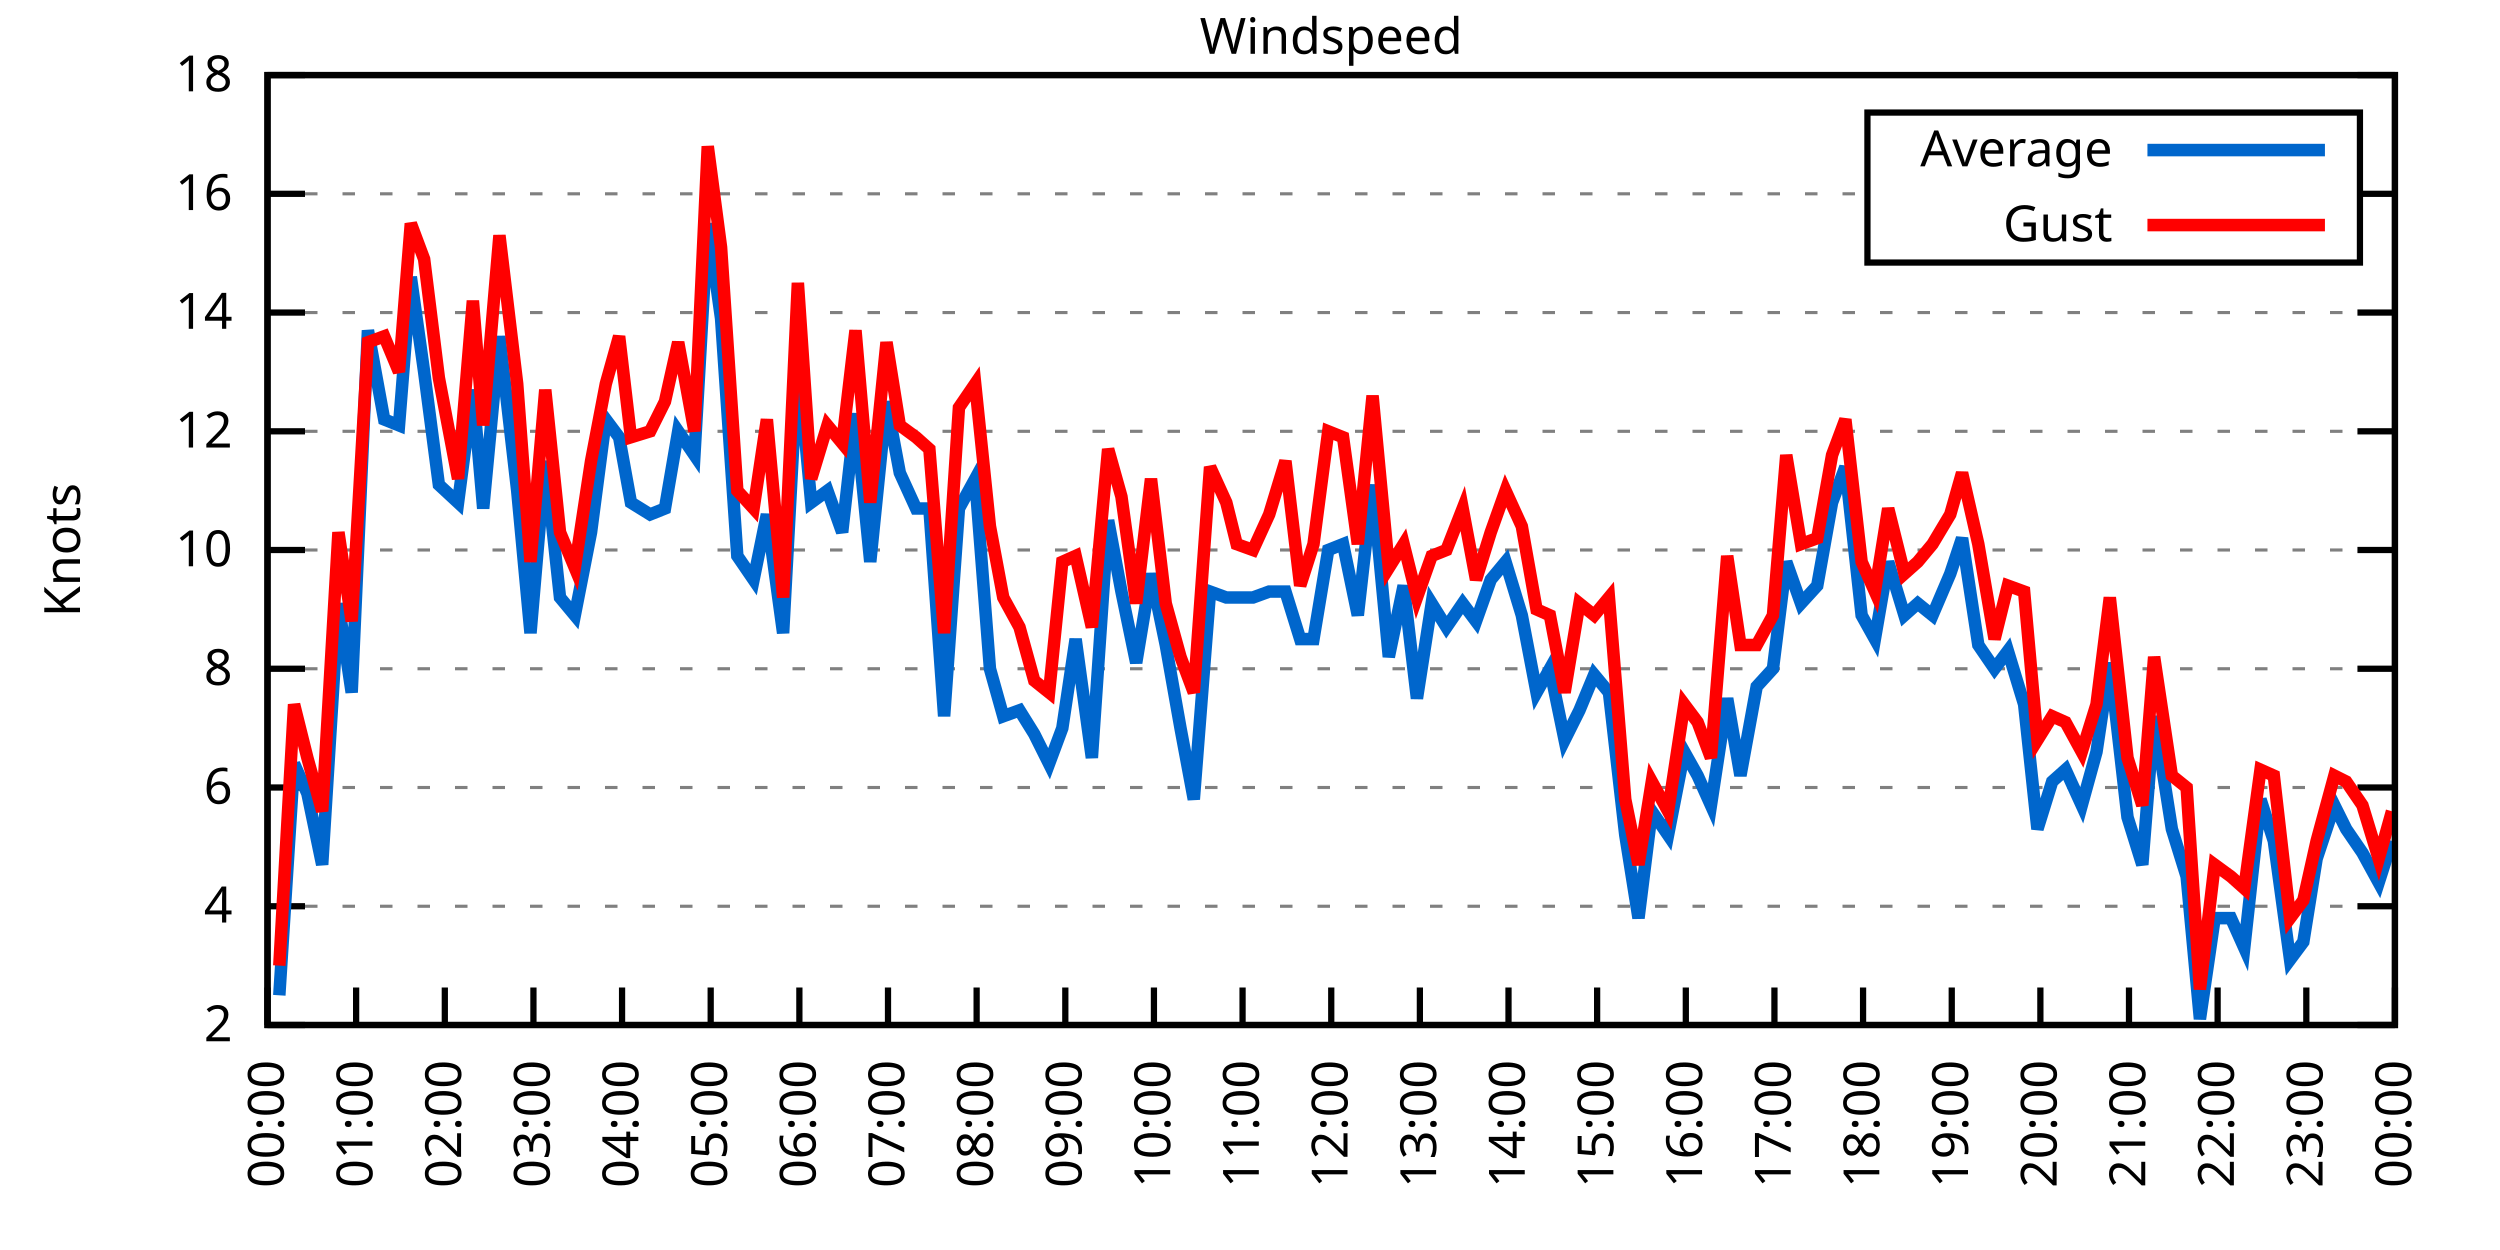
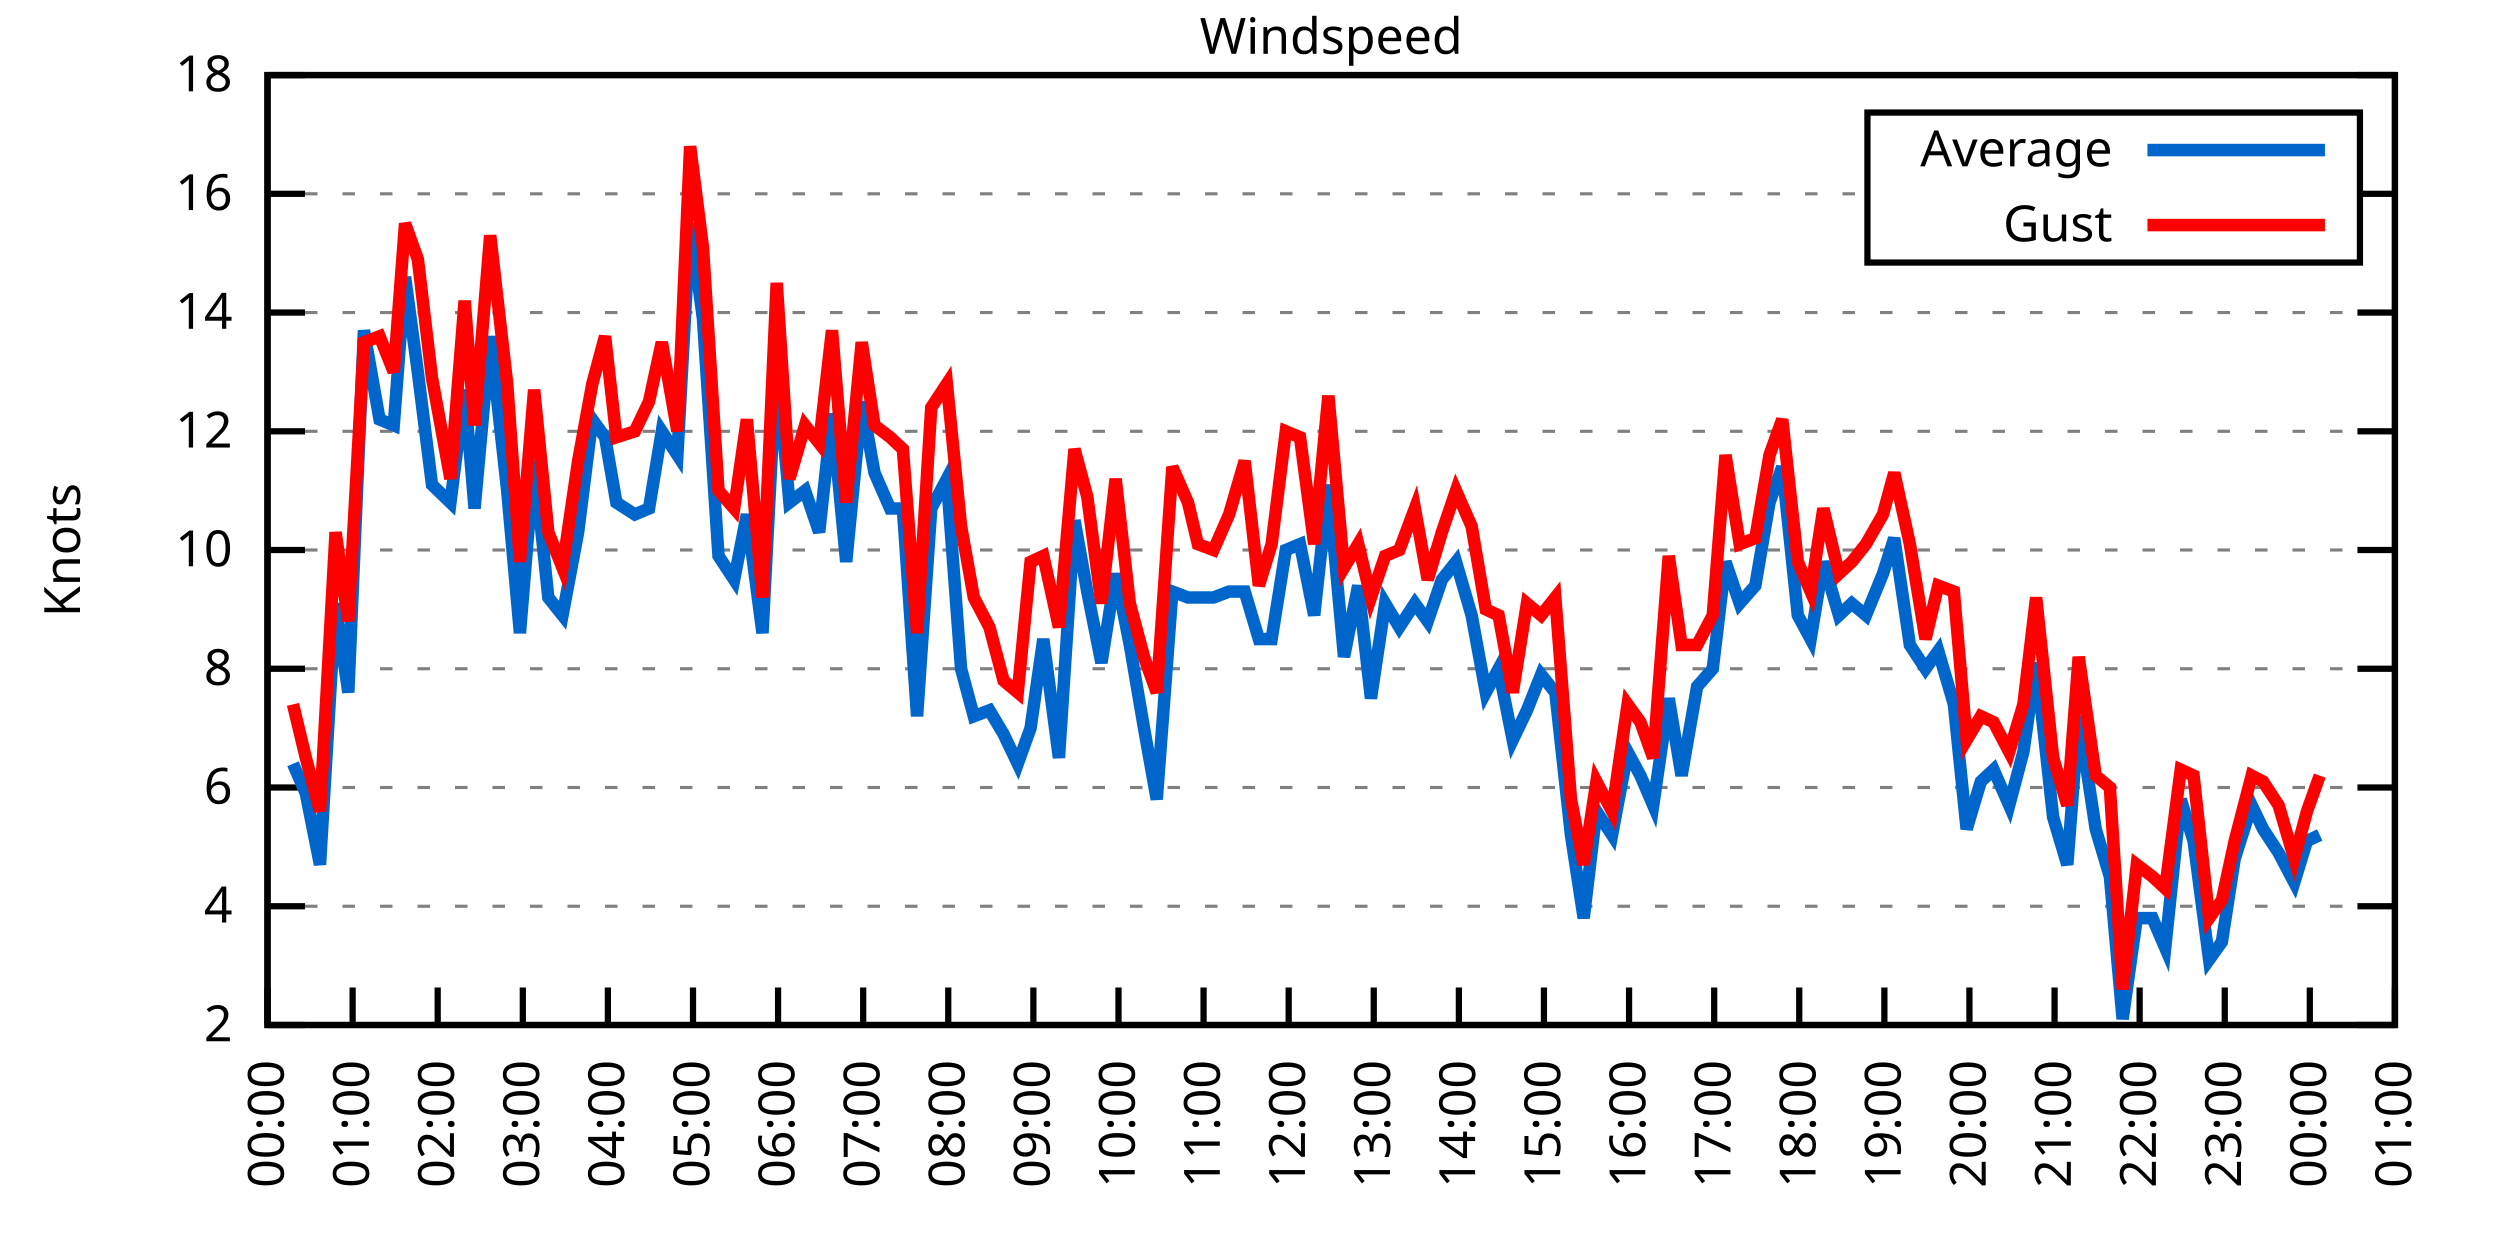
<svg xmlns="http://www.w3.org/2000/svg" xmlns:xlink="http://www.w3.org/1999/xlink" width="400" height="200" viewBox="0 0 400 200">
  <g id="gnuplot_canvas">
    <rect x="0" y="0" width="400" height="200" fill="none" />
    <defs>
      <circle id="gpDot" r="0.5" stroke-width="0.5" stroke="currentColor" />
      <path id="gpPt0" stroke-width="0.333" stroke="currentColor" d="M-1,0 h2 M0,-1 v2" />
      <path id="gpPt1" stroke-width="0.333" stroke="currentColor" d="M-1,-1 L1,1 M1,-1 L-1,1" />
      <path id="gpPt2" stroke-width="0.333" stroke="currentColor" d="M-1,0 L1,0 M0,-1 L0,1 M-1,-1 L1,1 M-1,1 L1,-1" />
      <rect id="gpPt3" stroke-width="0.333" stroke="currentColor" x="-1" y="-1" width="2" height="2" />
      <rect id="gpPt4" stroke-width="0.333" stroke="currentColor" fill="currentColor" x="-1" y="-1" width="2" height="2" />
      <circle id="gpPt5" stroke-width="0.333" stroke="currentColor" cx="0" cy="0" r="1" />
      <use xlink:href="#gpPt5" id="gpPt6" fill="currentColor" stroke="none" />
      <path id="gpPt7" stroke-width="0.333" stroke="currentColor" d="M0,-1.33 L-1.33,0.67 L1.33,0.67 z" />
      <use xlink:href="#gpPt7" id="gpPt8" fill="currentColor" stroke="none" />
      <use xlink:href="#gpPt7" id="gpPt9" stroke="currentColor" transform="rotate(180)" />
      <use xlink:href="#gpPt9" id="gpPt10" fill="currentColor" stroke="none" />
      <use xlink:href="#gpPt3" id="gpPt11" stroke="currentColor" transform="rotate(45)" />
      <use xlink:href="#gpPt11" id="gpPt12" fill="currentColor" stroke="none" />
      <path id="gpPt13" stroke-width="0.333" stroke="currentColor" d="M0,1.330 L1.265,0.411 L0.782,-1.067 L-0.782,-1.076 L-1.265,0.411 z" />
      <use xlink:href="#gpPt13" id="gpPt14" fill="currentColor" stroke="none" />
      <filter id="textbox" filterUnits="objectBoundingBox" x="0" y="0" height="1" width="1">
        <feFlood flood-color="white" flood-opacity="1" result="bgnd" />
        <feComposite in="SourceGraphic" in2="bgnd" operator="atop" />
      </filter>
      <filter id="greybox" filterUnits="objectBoundingBox" x="0" y="0" height="1" width="1">
        <feFlood flood-color="lightgrey" flood-opacity="1" result="grey" />
        <feComposite in="SourceGraphic" in2="grey" operator="atop" />
      </filter>
    </defs>
    <g fill="none" color="white" stroke="currentColor" stroke-width="1.00" stroke-linecap="butt" stroke-linejoin="miter">
</g>
    <g fill="none" color="black" stroke="currentColor" stroke-width="1.00" stroke-linecap="butt" stroke-linejoin="miter">
      <g stroke="none" shape-rendering="crispEdges">
        <polygon fill="rgb(255, 255, 255)" points="42.80,164.00 383.18,164.00 383.18,12.02 42.80,12.02 " />
      </g>
    </g>
    <g fill="none" color="black" stroke="currentColor" stroke-width="1.00" stroke-linecap="butt" stroke-linejoin="miter">
</g>
    <g fill="none" color="black" stroke="black" stroke-width="0.50" stroke-linecap="butt" stroke-linejoin="miter">
</g>
    <g fill="none" color="gray" stroke="currentColor" stroke-width="0.50" stroke-linecap="butt" stroke-linejoin="miter">
      <path stroke="gray" stroke-dasharray="2,4" class="gridline" d="M42.80,164.00 L383.19,164.00  " />
    </g>
    <g fill="none" color="gray" stroke="gray" stroke-width="1.00" stroke-linecap="butt" stroke-linejoin="miter">
</g>
    <g fill="none" color="black" stroke="currentColor" stroke-width="1.00" stroke-linecap="butt" stroke-linejoin="miter">
      <path stroke="black" d="M42.80,164.00 L48.80,164.00 M383.19,164.00 L377.19,164.00  " />
      <g transform="translate(37.20,166.60)" stroke="none" fill="black" font-family="Sans" font-size="8.00" text-anchor="end">
        <text>
          <tspan font-family="Sans"> 2</tspan>
        </text>
      </g>
    </g>
    <g fill="none" color="black" stroke="currentColor" stroke-width="1.00" stroke-linecap="butt" stroke-linejoin="miter">
</g>
    <g fill="none" color="black" stroke="black" stroke-width="0.50" stroke-linecap="butt" stroke-linejoin="miter">
</g>
    <g fill="none" color="gray" stroke="currentColor" stroke-width="0.50" stroke-linecap="butt" stroke-linejoin="miter">
      <path stroke="gray" stroke-dasharray="2,4" class="gridline" d="M42.80,145.00 L383.19,145.00  " />
    </g>
    <g fill="none" color="gray" stroke="gray" stroke-width="1.00" stroke-linecap="butt" stroke-linejoin="miter">
</g>
    <g fill="none" color="black" stroke="currentColor" stroke-width="1.00" stroke-linecap="butt" stroke-linejoin="miter">
      <path stroke="black" d="M42.80,145.00 L48.80,145.00 M383.19,145.00 L377.19,145.00  " />
      <g transform="translate(37.20,147.60)" stroke="none" fill="black" font-family="Sans" font-size="8.00" text-anchor="end">
        <text>
          <tspan font-family="Sans"> 4</tspan>
        </text>
      </g>
    </g>
    <g fill="none" color="black" stroke="currentColor" stroke-width="1.00" stroke-linecap="butt" stroke-linejoin="miter">
</g>
    <g fill="none" color="black" stroke="black" stroke-width="0.50" stroke-linecap="butt" stroke-linejoin="miter">
</g>
    <g fill="none" color="gray" stroke="currentColor" stroke-width="0.50" stroke-linecap="butt" stroke-linejoin="miter">
      <path stroke="gray" stroke-dasharray="2,4" class="gridline" d="M42.80,126.00 L383.19,126.00  " />
    </g>
    <g fill="none" color="gray" stroke="gray" stroke-width="1.00" stroke-linecap="butt" stroke-linejoin="miter">
</g>
    <g fill="none" color="black" stroke="currentColor" stroke-width="1.00" stroke-linecap="butt" stroke-linejoin="miter">
      <path stroke="black" d="M42.80,126.00 L48.80,126.00 M383.19,126.00 L377.19,126.00  " />
      <g transform="translate(37.20,128.60)" stroke="none" fill="black" font-family="Sans" font-size="8.00" text-anchor="end">
        <text>
          <tspan font-family="Sans"> 6</tspan>
        </text>
      </g>
    </g>
    <g fill="none" color="black" stroke="currentColor" stroke-width="1.00" stroke-linecap="butt" stroke-linejoin="miter">
</g>
    <g fill="none" color="black" stroke="black" stroke-width="0.50" stroke-linecap="butt" stroke-linejoin="miter">
</g>
    <g fill="none" color="gray" stroke="currentColor" stroke-width="0.50" stroke-linecap="butt" stroke-linejoin="miter">
      <path stroke="gray" stroke-dasharray="2,4" class="gridline" d="M42.80,107.00 L383.19,107.00  " />
    </g>
    <g fill="none" color="gray" stroke="gray" stroke-width="1.00" stroke-linecap="butt" stroke-linejoin="miter">
</g>
    <g fill="none" color="black" stroke="currentColor" stroke-width="1.00" stroke-linecap="butt" stroke-linejoin="miter">
      <path stroke="black" d="M42.80,107.00 L48.80,107.00 M383.19,107.00 L377.19,107.00  " />
      <g transform="translate(37.20,109.60)" stroke="none" fill="black" font-family="Sans" font-size="8.00" text-anchor="end">
        <text>
          <tspan font-family="Sans"> 8</tspan>
        </text>
      </g>
    </g>
    <g fill="none" color="black" stroke="currentColor" stroke-width="1.00" stroke-linecap="butt" stroke-linejoin="miter">
</g>
    <g fill="none" color="black" stroke="black" stroke-width="0.50" stroke-linecap="butt" stroke-linejoin="miter">
</g>
    <g fill="none" color="gray" stroke="currentColor" stroke-width="0.50" stroke-linecap="butt" stroke-linejoin="miter">
      <path stroke="gray" stroke-dasharray="2,4" class="gridline" d="M42.80,88.00 L383.19,88.00  " />
    </g>
    <g fill="none" color="gray" stroke="gray" stroke-width="1.00" stroke-linecap="butt" stroke-linejoin="miter">
</g>
    <g fill="none" color="black" stroke="currentColor" stroke-width="1.00" stroke-linecap="butt" stroke-linejoin="miter">
      <path stroke="black" d="M42.80,88.00 L48.80,88.00 M383.19,88.00 L377.19,88.00  " />
      <g transform="translate(37.20,90.60)" stroke="none" fill="black" font-family="Sans" font-size="8.00" text-anchor="end">
        <text>
          <tspan font-family="Sans"> 10</tspan>
        </text>
      </g>
    </g>
    <g fill="none" color="black" stroke="currentColor" stroke-width="1.00" stroke-linecap="butt" stroke-linejoin="miter">
</g>
    <g fill="none" color="black" stroke="black" stroke-width="0.50" stroke-linecap="butt" stroke-linejoin="miter">
</g>
    <g fill="none" color="gray" stroke="currentColor" stroke-width="0.50" stroke-linecap="butt" stroke-linejoin="miter">
      <path stroke="gray" stroke-dasharray="2,4" class="gridline" d="M42.80,69.01 L383.19,69.01  " />
    </g>
    <g fill="none" color="gray" stroke="gray" stroke-width="1.00" stroke-linecap="butt" stroke-linejoin="miter">
</g>
    <g fill="none" color="black" stroke="currentColor" stroke-width="1.00" stroke-linecap="butt" stroke-linejoin="miter">
      <path stroke="black" d="M42.80,69.01 L48.80,69.01 M383.19,69.01 L377.19,69.01  " />
      <g transform="translate(37.20,71.61)" stroke="none" fill="black" font-family="Sans" font-size="8.00" text-anchor="end">
        <text>
          <tspan font-family="Sans"> 12</tspan>
        </text>
      </g>
    </g>
    <g fill="none" color="black" stroke="currentColor" stroke-width="1.00" stroke-linecap="butt" stroke-linejoin="miter">
</g>
    <g fill="none" color="black" stroke="black" stroke-width="0.50" stroke-linecap="butt" stroke-linejoin="miter">
</g>
    <g fill="none" color="gray" stroke="currentColor" stroke-width="0.50" stroke-linecap="butt" stroke-linejoin="miter">
      <path stroke="gray" stroke-dasharray="2,4" class="gridline" d="M42.80,50.01 L383.19,50.01  " />
    </g>
    <g fill="none" color="gray" stroke="gray" stroke-width="1.00" stroke-linecap="butt" stroke-linejoin="miter">
</g>
    <g fill="none" color="black" stroke="currentColor" stroke-width="1.00" stroke-linecap="butt" stroke-linejoin="miter">
      <path stroke="black" d="M42.80,50.01 L48.80,50.01 M383.19,50.01 L377.19,50.01  " />
      <g transform="translate(37.20,52.61)" stroke="none" fill="black" font-family="Sans" font-size="8.00" text-anchor="end">
        <text>
          <tspan font-family="Sans"> 14</tspan>
        </text>
      </g>
    </g>
    <g fill="none" color="black" stroke="currentColor" stroke-width="1.00" stroke-linecap="butt" stroke-linejoin="miter">
</g>
    <g fill="none" color="black" stroke="black" stroke-width="0.50" stroke-linecap="butt" stroke-linejoin="miter">
</g>
    <g fill="none" color="gray" stroke="currentColor" stroke-width="0.50" stroke-linecap="butt" stroke-linejoin="miter">
      <path stroke="gray" stroke-dasharray="2,4" class="gridline" d="M42.80,31.01 L298.79,31.01 M377.59,31.01 L383.19,31.01  " />
    </g>
    <g fill="none" color="gray" stroke="gray" stroke-width="1.00" stroke-linecap="butt" stroke-linejoin="miter">
</g>
    <g fill="none" color="black" stroke="currentColor" stroke-width="1.00" stroke-linecap="butt" stroke-linejoin="miter">
      <path stroke="black" d="M42.80,31.01 L48.80,31.01 M383.19,31.01 L377.19,31.01  " />
      <g transform="translate(37.20,33.61)" stroke="none" fill="black" font-family="Sans" font-size="8.00" text-anchor="end">
        <text>
          <tspan font-family="Sans"> 16</tspan>
        </text>
      </g>
    </g>
    <g fill="none" color="black" stroke="currentColor" stroke-width="1.00" stroke-linecap="butt" stroke-linejoin="miter">
</g>
    <g fill="none" color="black" stroke="black" stroke-width="0.50" stroke-linecap="butt" stroke-linejoin="miter">
</g>
    <g fill="none" color="gray" stroke="currentColor" stroke-width="0.50" stroke-linecap="butt" stroke-linejoin="miter">
      <path stroke="gray" stroke-dasharray="2,4" class="gridline" d="M42.80,12.01 L383.19,12.01  " />
    </g>
    <g fill="none" color="gray" stroke="gray" stroke-width="1.00" stroke-linecap="butt" stroke-linejoin="miter">
</g>
    <g fill="none" color="black" stroke="currentColor" stroke-width="1.00" stroke-linecap="butt" stroke-linejoin="miter">
      <path stroke="black" d="M42.80,12.01 L48.80,12.01 M383.19,12.01 L377.19,12.01  " />
      <g transform="translate(37.20,14.61)" stroke="none" fill="black" font-family="Sans" font-size="8.00" text-anchor="end">
        <text>
          <tspan font-family="Sans"> 18</tspan>
        </text>
      </g>
    </g>
    <g fill="none" color="black" stroke="currentColor" stroke-width="1.00" stroke-linecap="butt" stroke-linejoin="miter">
      <path stroke="black" d="M42.80,164.00 L42.80,158.00  " />
      <g transform="translate(45.40,169.60) rotate(270.00)" stroke="none" fill="black" font-family="Sans" font-size="8.00" text-anchor="end">
        <text>
          <tspan font-family="Sans">00:00</tspan>
        </text>
      </g>
    </g>
    <g fill="none" color="black" stroke="currentColor" stroke-width="1.00" stroke-linecap="butt" stroke-linejoin="miter">
-       <path stroke="black" d="M56.98,164.00 L56.98,158.00  " />
-       <g transform="translate(59.58,169.60) rotate(270.00)" stroke="none" fill="black" font-family="Sans" font-size="8.00" text-anchor="end">
+       <path stroke="black" d="M56.42,164.00 L56.42,158.00  " />
+       <g transform="translate(59.02,169.60) rotate(270.00)" stroke="none" fill="black" font-family="Sans" font-size="8.00" text-anchor="end">
        <text>
          <tspan font-family="Sans">01:00</tspan>
        </text>
      </g>
    </g>
    <g fill="none" color="black" stroke="currentColor" stroke-width="1.00" stroke-linecap="butt" stroke-linejoin="miter">
-       <path stroke="black" d="M71.17,164.00 L71.17,158.00  " />
-       <g transform="translate(73.77,169.60) rotate(270.00)" stroke="none" fill="black" font-family="Sans" font-size="8.00" text-anchor="end">
+       <path stroke="black" d="M70.03,164.00 L70.03,158.00  " />
+       <g transform="translate(72.63,169.60) rotate(270.00)" stroke="none" fill="black" font-family="Sans" font-size="8.00" text-anchor="end">
        <text>
          <tspan font-family="Sans">02:00</tspan>
        </text>
      </g>
    </g>
    <g fill="none" color="black" stroke="currentColor" stroke-width="1.00" stroke-linecap="butt" stroke-linejoin="miter">
-       <path stroke="black" d="M85.35,164.00 L85.35,158.00  " />
-       <g transform="translate(87.95,169.60) rotate(270.00)" stroke="none" fill="black" font-family="Sans" font-size="8.00" text-anchor="end">
+       <path stroke="black" d="M83.65,164.00 L83.65,158.00  " />
+       <g transform="translate(86.25,169.60) rotate(270.00)" stroke="none" fill="black" font-family="Sans" font-size="8.00" text-anchor="end">
        <text>
          <tspan font-family="Sans">03:00</tspan>
        </text>
      </g>
    </g>
    <g fill="none" color="black" stroke="currentColor" stroke-width="1.00" stroke-linecap="butt" stroke-linejoin="miter">
-       <path stroke="black" d="M99.53,164.00 L99.53,158.00  " />
-       <g transform="translate(102.13,169.60) rotate(270.00)" stroke="none" fill="black" font-family="Sans" font-size="8.00" text-anchor="end">
+       <path stroke="black" d="M97.26,164.00 L97.26,158.00  " />
+       <g transform="translate(99.86,169.60) rotate(270.00)" stroke="none" fill="black" font-family="Sans" font-size="8.00" text-anchor="end">
        <text>
          <tspan font-family="Sans">04:00</tspan>
        </text>
      </g>
    </g>
    <g fill="none" color="black" stroke="currentColor" stroke-width="1.00" stroke-linecap="butt" stroke-linejoin="miter">
-       <path stroke="black" d="M113.71,164.00 L113.71,158.00  " />
-       <g transform="translate(116.31,169.60) rotate(270.00)" stroke="none" fill="black" font-family="Sans" font-size="8.00" text-anchor="end">
+       <path stroke="black" d="M110.88,164.00 L110.88,158.00  " />
+       <g transform="translate(113.48,169.60) rotate(270.00)" stroke="none" fill="black" font-family="Sans" font-size="8.00" text-anchor="end">
        <text>
          <tspan font-family="Sans">05:00</tspan>
        </text>
      </g>
    </g>
    <g fill="none" color="black" stroke="currentColor" stroke-width="1.00" stroke-linecap="butt" stroke-linejoin="miter">
-       <path stroke="black" d="M127.90,164.00 L127.90,158.00  " />
-       <g transform="translate(130.50,169.60) rotate(270.00)" stroke="none" fill="black" font-family="Sans" font-size="8.00" text-anchor="end">
+       <path stroke="black" d="M124.49,164.00 L124.49,158.00  " />
+       <g transform="translate(127.09,169.60) rotate(270.00)" stroke="none" fill="black" font-family="Sans" font-size="8.00" text-anchor="end">
        <text>
          <tspan font-family="Sans">06:00</tspan>
        </text>
      </g>
    </g>
    <g fill="none" color="black" stroke="currentColor" stroke-width="1.00" stroke-linecap="butt" stroke-linejoin="miter">
-       <path stroke="black" d="M142.08,164.00 L142.08,158.00  " />
-       <g transform="translate(144.68,169.60) rotate(270.00)" stroke="none" fill="black" font-family="Sans" font-size="8.00" text-anchor="end">
+       <path stroke="black" d="M138.11,164.00 L138.11,158.00  " />
+       <g transform="translate(140.71,169.60) rotate(270.00)" stroke="none" fill="black" font-family="Sans" font-size="8.00" text-anchor="end">
        <text>
          <tspan font-family="Sans">07:00</tspan>
        </text>
      </g>
    </g>
    <g fill="none" color="black" stroke="currentColor" stroke-width="1.00" stroke-linecap="butt" stroke-linejoin="miter">
-       <path stroke="black" d="M156.26,164.00 L156.26,158.00  " />
-       <g transform="translate(158.86,169.60) rotate(270.00)" stroke="none" fill="black" font-family="Sans" font-size="8.00" text-anchor="end">
+       <path stroke="black" d="M151.72,164.00 L151.72,158.00  " />
+       <g transform="translate(154.32,169.60) rotate(270.00)" stroke="none" fill="black" font-family="Sans" font-size="8.00" text-anchor="end">
        <text>
          <tspan font-family="Sans">08:00</tspan>
        </text>
      </g>
    </g>
    <g fill="none" color="black" stroke="currentColor" stroke-width="1.00" stroke-linecap="butt" stroke-linejoin="miter">
-       <path stroke="black" d="M170.45,164.00 L170.45,158.00  " />
-       <g transform="translate(173.05,169.60) rotate(270.00)" stroke="none" fill="black" font-family="Sans" font-size="8.00" text-anchor="end">
+       <path stroke="black" d="M165.34,164.00 L165.34,158.00  " />
+       <g transform="translate(167.94,169.60) rotate(270.00)" stroke="none" fill="black" font-family="Sans" font-size="8.00" text-anchor="end">
        <text>
          <tspan font-family="Sans">09:00</tspan>
        </text>
      </g>
    </g>
    <g fill="none" color="black" stroke="currentColor" stroke-width="1.00" stroke-linecap="butt" stroke-linejoin="miter">
-       <path stroke="black" d="M184.63,164.00 L184.63,158.00  " />
-       <g transform="translate(187.23,169.60) rotate(270.00)" stroke="none" fill="black" font-family="Sans" font-size="8.00" text-anchor="end">
+       <path stroke="black" d="M178.96,164.00 L178.96,158.00  " />
+       <g transform="translate(181.56,169.60) rotate(270.00)" stroke="none" fill="black" font-family="Sans" font-size="8.00" text-anchor="end">
        <text>
          <tspan font-family="Sans">10:00</tspan>
        </text>
      </g>
    </g>
    <g fill="none" color="black" stroke="currentColor" stroke-width="1.00" stroke-linecap="butt" stroke-linejoin="miter">
-       <path stroke="black" d="M198.81,164.00 L198.81,158.00  " />
-       <g transform="translate(201.41,169.60) rotate(270.00)" stroke="none" fill="black" font-family="Sans" font-size="8.00" text-anchor="end">
+       <path stroke="black" d="M192.57,164.00 L192.57,158.00  " />
+       <g transform="translate(195.17,169.60) rotate(270.00)" stroke="none" fill="black" font-family="Sans" font-size="8.00" text-anchor="end">
        <text>
          <tspan font-family="Sans">11:00</tspan>
        </text>
      </g>
    </g>
    <g fill="none" color="black" stroke="currentColor" stroke-width="1.00" stroke-linecap="butt" stroke-linejoin="miter">
-       <path stroke="black" d="M213.00,164.00 L213.00,158.00  " />
-       <g transform="translate(215.60,169.60) rotate(270.00)" stroke="none" fill="black" font-family="Sans" font-size="8.00" text-anchor="end">
+       <path stroke="black" d="M206.19,164.00 L206.19,158.00  " />
+       <g transform="translate(208.79,169.60) rotate(270.00)" stroke="none" fill="black" font-family="Sans" font-size="8.00" text-anchor="end">
        <text>
          <tspan font-family="Sans">12:00</tspan>
        </text>
      </g>
    </g>
    <g fill="none" color="black" stroke="currentColor" stroke-width="1.00" stroke-linecap="butt" stroke-linejoin="miter">
-       <path stroke="black" d="M227.18,164.00 L227.18,158.00  " />
-       <g transform="translate(229.78,169.60) rotate(270.00)" stroke="none" fill="black" font-family="Sans" font-size="8.00" text-anchor="end">
+       <path stroke="black" d="M219.80,164.00 L219.80,158.00  " />
+       <g transform="translate(222.40,169.60) rotate(270.00)" stroke="none" fill="black" font-family="Sans" font-size="8.00" text-anchor="end">
        <text>
          <tspan font-family="Sans">13:00</tspan>
        </text>
      </g>
    </g>
    <g fill="none" color="black" stroke="currentColor" stroke-width="1.00" stroke-linecap="butt" stroke-linejoin="miter">
-       <path stroke="black" d="M241.36,164.00 L241.36,158.00  " />
-       <g transform="translate(243.96,169.60) rotate(270.00)" stroke="none" fill="black" font-family="Sans" font-size="8.00" text-anchor="end">
+       <path stroke="black" d="M233.42,164.00 L233.42,158.00  " />
+       <g transform="translate(236.02,169.60) rotate(270.00)" stroke="none" fill="black" font-family="Sans" font-size="8.00" text-anchor="end">
        <text>
          <tspan font-family="Sans">14:00</tspan>
        </text>
      </g>
    </g>
    <g fill="none" color="black" stroke="currentColor" stroke-width="1.00" stroke-linecap="butt" stroke-linejoin="miter">
-       <path stroke="black" d="M255.54,164.00 L255.54,158.00  " />
-       <g transform="translate(258.14,169.60) rotate(270.00)" stroke="none" fill="black" font-family="Sans" font-size="8.00" text-anchor="end">
+       <path stroke="black" d="M247.03,164.00 L247.03,158.00  " />
+       <g transform="translate(249.63,169.60) rotate(270.00)" stroke="none" fill="black" font-family="Sans" font-size="8.00" text-anchor="end">
        <text>
          <tspan font-family="Sans">15:00</tspan>
        </text>
      </g>
    </g>
    <g fill="none" color="black" stroke="currentColor" stroke-width="1.00" stroke-linecap="butt" stroke-linejoin="miter">
-       <path stroke="black" d="M269.73,164.00 L269.73,158.00  " />
-       <g transform="translate(272.33,169.60) rotate(270.00)" stroke="none" fill="black" font-family="Sans" font-size="8.00" text-anchor="end">
+       <path stroke="black" d="M260.65,164.00 L260.65,158.00  " />
+       <g transform="translate(263.25,169.60) rotate(270.00)" stroke="none" fill="black" font-family="Sans" font-size="8.00" text-anchor="end">
        <text>
          <tspan font-family="Sans">16:00</tspan>
        </text>
      </g>
    </g>
    <g fill="none" color="black" stroke="currentColor" stroke-width="1.00" stroke-linecap="butt" stroke-linejoin="miter">
-       <path stroke="black" d="M283.91,164.00 L283.91,158.00  " />
-       <g transform="translate(286.51,169.60) rotate(270.00)" stroke="none" fill="black" font-family="Sans" font-size="8.00" text-anchor="end">
+       <path stroke="black" d="M274.27,164.00 L274.27,158.00  " />
+       <g transform="translate(276.87,169.60) rotate(270.00)" stroke="none" fill="black" font-family="Sans" font-size="8.00" text-anchor="end">
        <text>
          <tspan font-family="Sans">17:00</tspan>
        </text>
      </g>
    </g>
    <g fill="none" color="black" stroke="currentColor" stroke-width="1.00" stroke-linecap="butt" stroke-linejoin="miter">
-       <path stroke="black" d="M298.09,164.00 L298.09,158.00  " />
-       <g transform="translate(300.69,169.60) rotate(270.00)" stroke="none" fill="black" font-family="Sans" font-size="8.00" text-anchor="end">
+       <path stroke="black" d="M287.88,164.00 L287.88,158.00  " />
+       <g transform="translate(290.48,169.60) rotate(270.00)" stroke="none" fill="black" font-family="Sans" font-size="8.00" text-anchor="end">
        <text>
          <tspan font-family="Sans">18:00</tspan>
        </text>
      </g>
    </g>
    <g fill="none" color="black" stroke="currentColor" stroke-width="1.00" stroke-linecap="butt" stroke-linejoin="miter">
-       <path stroke="black" d="M312.28,164.00 L312.28,158.00  " />
-       <g transform="translate(314.88,169.60) rotate(270.00)" stroke="none" fill="black" font-family="Sans" font-size="8.00" text-anchor="end">
+       <path stroke="black" d="M301.50,164.00 L301.50,158.00  " />
+       <g transform="translate(304.10,169.60) rotate(270.00)" stroke="none" fill="black" font-family="Sans" font-size="8.00" text-anchor="end">
        <text>
          <tspan font-family="Sans">19:00</tspan>
        </text>
      </g>
    </g>
    <g fill="none" color="black" stroke="currentColor" stroke-width="1.00" stroke-linecap="butt" stroke-linejoin="miter">
-       <path stroke="black" d="M326.46,164.00 L326.46,158.00  " />
-       <g transform="translate(329.06,169.60) rotate(270.00)" stroke="none" fill="black" font-family="Sans" font-size="8.00" text-anchor="end">
+       <path stroke="black" d="M315.11,164.00 L315.11,158.00  " />
+       <g transform="translate(317.71,169.60) rotate(270.00)" stroke="none" fill="black" font-family="Sans" font-size="8.00" text-anchor="end">
        <text>
          <tspan font-family="Sans">20:00</tspan>
        </text>
      </g>
    </g>
    <g fill="none" color="black" stroke="currentColor" stroke-width="1.00" stroke-linecap="butt" stroke-linejoin="miter">
-       <path stroke="black" d="M340.64,164.00 L340.64,158.00  " />
-       <g transform="translate(343.24,169.60) rotate(270.00)" stroke="none" fill="black" font-family="Sans" font-size="8.00" text-anchor="end">
+       <path stroke="black" d="M328.73,164.00 L328.73,158.00  " />
+       <g transform="translate(331.33,169.60) rotate(270.00)" stroke="none" fill="black" font-family="Sans" font-size="8.00" text-anchor="end">
        <text>
          <tspan font-family="Sans">21:00</tspan>
        </text>
      </g>
    </g>
    <g fill="none" color="black" stroke="currentColor" stroke-width="1.00" stroke-linecap="butt" stroke-linejoin="miter">
-       <path stroke="black" d="M354.82,164.00 L354.82,158.00  " />
-       <g transform="translate(357.42,169.60) rotate(270.00)" stroke="none" fill="black" font-family="Sans" font-size="8.00" text-anchor="end">
+       <path stroke="black" d="M342.34,164.00 L342.34,158.00  " />
+       <g transform="translate(344.94,169.60) rotate(270.00)" stroke="none" fill="black" font-family="Sans" font-size="8.00" text-anchor="end">
        <text>
          <tspan font-family="Sans">22:00</tspan>
        </text>
      </g>
    </g>
    <g fill="none" color="black" stroke="currentColor" stroke-width="1.00" stroke-linecap="butt" stroke-linejoin="miter">
-       <path stroke="black" d="M369.01,164.00 L369.01,158.00  " />
-       <g transform="translate(371.61,169.60) rotate(270.00)" stroke="none" fill="black" font-family="Sans" font-size="8.00" text-anchor="end">
+       <path stroke="black" d="M355.96,164.00 L355.96,158.00  " />
+       <g transform="translate(358.56,169.60) rotate(270.00)" stroke="none" fill="black" font-family="Sans" font-size="8.00" text-anchor="end">
        <text>
          <tspan font-family="Sans">23:00</tspan>
+         </text>
+       </g>
+     </g>
+     <g fill="none" color="black" stroke="currentColor" stroke-width="1.00" stroke-linecap="butt" stroke-linejoin="miter">
+       <path stroke="black" d="M369.57,164.00 L369.57,158.00  " />
+       <g transform="translate(372.17,169.60) rotate(270.00)" stroke="none" fill="black" font-family="Sans" font-size="8.00" text-anchor="end">
+         <text>
+           <tspan font-family="Sans">00:00</tspan>
        </text>
      </g>
    </g>
    <g fill="none" color="black" stroke="currentColor" stroke-width="1.00" stroke-linecap="butt" stroke-linejoin="miter">
      <path stroke="black" d="M383.19,164.00 L383.19,158.00  " />
      <g transform="translate(385.79,169.60) rotate(270.00)" stroke="none" fill="black" font-family="Sans" font-size="8.00" text-anchor="end">
        <text>
-           <tspan font-family="Sans">00:00</tspan>
+           <tspan font-family="Sans">01:00</tspan>
        </text>
      </g>
    </g>
    <g fill="none" color="black" stroke="currentColor" stroke-width="1.00" stroke-linecap="butt" stroke-linejoin="miter">
</g>
    <g fill="none" color="black" stroke="currentColor" stroke-width="1.00" stroke-linecap="butt" stroke-linejoin="miter">
      <path stroke="black" d="M42.80,12.01 L42.80,164.00 L383.19,164.00 L383.19,12.01 L42.80,12.01 Z  " />
    </g>
    <g fill="none" color="black" stroke="currentColor" stroke-width="1.00" stroke-linecap="butt" stroke-linejoin="miter">
</g>
    <g fill="none" color="black" stroke="currentColor" stroke-width="1.00" stroke-linecap="butt" stroke-linejoin="miter">
      <path stroke="black" d="M298.79,42.01 L298.79,18.01 L377.59,18.01 L377.59,42.01 L298.79,42.01 Z  " />
    </g>
    <g id="Windspeed_plot_1">
      <g fill="none" color="white" stroke="black" stroke-width="2.00" stroke-linecap="butt" stroke-linejoin="miter">
</g>
      <g fill="none" color="black" stroke="currentColor" stroke-width="2.00" stroke-linecap="butt" stroke-linejoin="miter">
        <g transform="translate(337.99,26.61)" stroke="none" fill="black" font-family="Sans" font-size="8.00" text-anchor="end">
          <text>
            <tspan font-family="Sans">Average</tspan>
          </text>
        </g>
      </g>
      <g fill="none" color="black" stroke="currentColor" stroke-width="2.00" stroke-linecap="butt" stroke-linejoin="miter">
-         <path stroke="rgb(  0, 102, 204)" d="M343.59,24.01 L371.99,24.01 M44.69,159.25 L47.05,122.20 L49.18,126.95 L51.55,138.35 L54.15,96.55 L56.27,110.80   L58.87,52.86 L61.47,67.11 L63.84,68.06 L65.73,44.31 L67.86,59.51 L70.22,77.56 L73.29,80.41 L75.66,62.36   L77.31,81.36 L79.91,53.81 L82.75,78.51 L84.88,101.30 L87.24,73.76 L89.60,95.60 L91.97,98.45 L94.57,85.16   L96.93,67.11 L99.06,69.96 L100.95,80.41 L104.02,82.31 L106.39,81.36 L108.51,69.01 L111.11,72.81 L113.24,35.76   L115.37,50.96 L117.97,88.95 L120.57,92.75 L122.70,82.31 L125.30,101.30 L127.66,57.61 L129.79,80.41 L132.39,78.51   L134.75,85.16 L136.88,66.16 L139.24,89.90 L141.84,64.26 L143.97,75.66 L146.57,81.36 L148.70,81.36 L151.06,114.60   L153.43,81.36 L156.03,76.61 L158.39,107.00 L160.52,114.60 L163.12,113.65 L165.48,117.45 L167.85,122.20 L169.97,116.50   L172.10,102.25 L174.70,121.25 L177.30,83.26 L179.43,94.65 L181.79,106.05 L184.16,91.80 L186.52,103.20 L188.88,116.50   L191.01,127.90 L193.61,94.65 L196.21,95.60 L197.87,95.60 L200.47,95.60 L203.07,94.65 L205.67,94.65 L208.03,102.25   L210.16,102.25 L212.52,88.00 L214.89,87.06 L217.25,98.45 L219.61,77.56 L222.21,105.10 L224.58,93.70 L226.71,111.75   L229.07,96.55 L231.43,100.35 L234.03,96.55 L236.16,99.40 L238.52,92.75 L240.89,89.90 L243.49,98.45 L245.85,110.80   L247.98,107.00 L250.34,118.40 L252.71,113.65 L255.07,107.95 L257.43,110.80 L260.04,133.60 L262.16,146.90 L264.29,129.80   L266.89,133.60 L269.49,120.30 L271.62,124.10 L273.75,128.85 L276.35,111.75 L278.47,124.10 L281.07,109.85 L283.67,107.00   L285.80,89.90 L288.16,96.55 L290.76,93.70 L293.13,80.41 L295.26,74.71 L297.86,98.45 L299.98,102.25 L302.11,89.90   L304.71,98.45 L306.84,96.55 L309.20,98.45 L312.04,91.80 L313.93,86.11 L316.53,103.20 L319.13,107.00 L321.26,104.15   L323.86,112.70 L325.99,132.65 L328.35,125.05 L330.48,123.15 L333.08,128.85 L335.44,120.30 L337.57,106.05 L340.40,130.75   L342.77,138.35 L344.66,114.60 L347.50,132.65 L349.86,140.25 L351.99,163.05 L354.35,146.90 L356.95,146.90 L359.08,151.65   L361.68,127.90 L363.81,134.55 L366.41,153.55 L368.53,150.70 L370.66,137.40 L373.50,128.85 L375.39,132.65 L377.99,136.45   L380.59,141.20 L382.72,134.55  " />
+         <path stroke="rgb(  0, 102, 204)" d="M343.59,24.01 L371.99,24.01 M46.88,122.20 L48.93,126.95 L51.20,138.35 L53.69,96.55 L55.73,110.80 L58.23,52.86   L60.73,67.11 L63.00,68.06 L64.81,44.31 L66.85,59.51 L69.12,77.56 L72.07,80.41 L74.34,62.36 L75.93,81.36   L78.43,53.81 L81.15,78.51 L83.19,101.30 L85.46,73.76 L87.73,95.60 L90.00,98.45 L92.50,85.16 L94.77,67.11   L96.81,69.96 L98.62,80.41 L101.57,82.31 L103.84,81.36 L105.89,69.01 L108.38,72.81 L110.42,35.76 L112.47,50.96   L114.96,88.95 L117.46,92.75 L119.50,82.31 L122.00,101.30 L124.27,57.61 L126.31,80.41 L128.81,78.51 L131.07,85.16   L133.12,66.16 L135.39,89.90 L137.88,64.26 L139.92,75.66 L142.42,81.36 L144.46,81.36 L146.73,114.60 L149.00,81.36   L151.50,76.61 L153.77,107.00 L155.81,114.60 L158.31,113.65 L160.57,117.45 L162.84,122.20 L164.89,116.50 L166.93,102.25   L169.43,121.25 L171.92,83.26 L173.96,94.65 L176.23,106.05 L178.50,91.80 L180.77,103.20 L183.04,116.50 L185.08,127.90   L187.58,94.65 L190.08,95.60 L191.66,95.60 L194.16,95.60 L196.66,94.65 L199.15,94.65 L201.42,102.25 L203.46,102.25   L205.73,88.00 L208.00,87.06 L210.27,98.45 L212.54,77.56 L215.04,105.10 L217.31,93.70 L219.35,111.75 L221.62,96.55   L223.89,100.35 L226.38,96.55 L228.43,99.40 L230.70,92.75 L232.96,89.90 L235.46,98.45 L237.73,110.80 L239.77,107.00   L242.04,118.40 L244.31,113.65 L246.58,107.95 L248.85,110.80 L251.35,133.60 L253.39,146.90 L255.43,129.80 L257.93,133.60   L260.42,120.30 L262.47,124.10 L264.51,128.85 L267.00,111.75 L269.05,124.10 L271.54,109.85 L274.04,107.00 L276.08,89.90   L278.35,96.55 L280.85,93.70 L283.12,80.41 L285.16,74.71 L287.65,98.45 L289.70,102.25 L291.74,89.90 L294.23,98.45   L296.28,96.55 L298.55,98.45 L301.27,91.80 L303.08,86.11 L305.58,103.20 L308.08,107.00 L310.12,104.15 L312.62,112.70   L314.66,132.65 L316.93,125.05 L318.97,123.15 L321.47,128.85 L323.74,120.30 L325.78,106.05 L328.50,130.75 L330.77,138.35   L332.59,114.60 L335.31,132.65 L337.58,140.25 L339.62,163.05 L341.89,146.90 L344.39,146.90 L346.43,151.65 L348.92,127.90   L350.97,134.55 L353.46,153.55 L355.50,150.70 L357.55,137.40 L360.27,128.85 L362.09,132.65 L364.58,136.45 L367.08,141.20   L369.12,134.55 L371.16,133.60  " />
      </g>
    </g>
    <g id="Windspeed_plot_2">
      <g fill="none" color="black" stroke="currentColor" stroke-width="2.00" stroke-linecap="butt" stroke-linejoin="miter">
        <g transform="translate(337.99,38.61)" stroke="none" fill="black" font-family="Sans" font-size="8.00" text-anchor="end">
          <text>
            <tspan font-family="Sans">Gust</tspan>
          </text>
        </g>
      </g>
      <g fill="none" color="black" stroke="currentColor" stroke-width="2.00" stroke-linecap="butt" stroke-linejoin="miter">
-         <path stroke="rgb(255,   0,   0)" d="M343.59,36.01 L371.99,36.01 M44.69,154.50 L47.05,112.70 L49.18,121.25 L51.55,129.80 L54.15,85.16 L56.27,99.40   L58.87,54.76 L61.47,53.81 L63.84,59.51 L65.73,35.76 L67.86,41.46 L70.22,60.46 L73.29,76.61 L75.66,48.11   L77.31,68.06 L79.91,37.66 L82.75,61.41 L84.88,89.90 L87.24,62.36 L89.60,85.16 L91.97,90.85 L94.57,73.76   L96.93,61.41 L99.06,53.81 L100.95,69.96 L104.02,69.01 L106.39,64.26 L108.51,54.76 L111.11,69.01 L113.24,23.41   L115.37,39.56 L117.97,78.51 L120.57,81.36 L122.70,67.11 L125.30,95.60 L127.66,45.26 L129.79,76.61 L132.39,68.06   L134.75,70.91 L136.88,52.86 L139.24,80.41 L141.84,54.76 L143.97,68.06 L146.57,69.96 L148.70,71.86 L151.06,101.30   L153.43,65.21 L156.03,61.41 L158.39,84.21 L160.52,95.60 L163.12,100.35 L165.48,108.90 L167.85,110.80 L169.97,89.90   L172.10,88.95 L174.70,100.35 L177.30,71.86 L179.43,79.46 L181.79,96.55 L184.16,76.61 L186.52,96.55 L188.88,105.10   L191.01,110.80 L193.61,74.71 L196.21,80.41 L197.87,87.06 L200.47,88.00 L203.07,82.31 L205.67,73.76 L208.03,93.70   L210.16,87.06 L212.52,69.01 L214.89,69.96 L217.25,87.06 L219.61,63.31 L222.21,90.85 L224.58,87.06 L226.71,95.60   L229.07,88.95 L231.43,88.00 L234.03,81.36 L236.16,92.75 L238.52,85.16 L240.89,78.51 L243.49,84.21 L245.85,97.50   L247.98,98.45 L250.34,110.80 L252.71,96.55 L255.07,98.45 L257.43,95.60 L260.04,127.90 L262.16,138.35 L264.29,125.05   L266.89,129.80 L269.49,112.70 L271.62,115.55 L273.75,121.25 L276.35,88.95 L278.47,103.20 L281.07,103.20 L283.67,98.45   L285.80,72.81 L288.16,87.06 L290.76,86.11 L293.13,72.81 L295.26,67.11 L297.86,89.90 L299.98,94.65 L302.11,81.36   L304.71,91.80 L306.84,89.90 L309.20,87.06 L312.04,82.31 L313.93,75.66 L316.53,87.06 L319.13,102.25 L321.26,93.70   L323.86,94.65 L325.99,118.40 L328.35,114.60 L330.48,115.55 L333.08,120.30 L335.44,112.70 L337.57,95.60 L340.40,121.25   L342.77,128.85 L344.66,105.10 L347.50,124.10 L349.86,126.00 L351.99,158.30 L354.35,138.35 L356.95,140.25 L359.08,142.15   L361.68,123.15 L363.81,124.10 L366.41,146.90 L368.53,144.05 L370.66,134.55 L373.50,124.10 L375.39,125.05 L377.99,128.85   L380.59,137.40 L382.72,129.80  " />
+         <path stroke="rgb(255,   0,   0)" d="M343.59,36.01 L371.99,36.01 M46.88,112.70 L48.93,121.25 L51.20,129.80 L53.69,85.16 L55.73,99.40 L58.23,54.76   L60.73,53.81 L63.00,59.51 L64.81,35.76 L66.85,41.46 L69.12,60.46 L72.07,76.61 L74.34,48.11 L75.93,68.06   L78.43,37.66 L81.15,61.41 L83.19,89.90 L85.46,62.36 L87.73,85.16 L90.00,90.85 L92.50,73.76 L94.77,61.41   L96.81,53.81 L98.62,69.96 L101.57,69.01 L103.84,64.26 L105.89,54.76 L108.38,69.01 L110.42,23.41 L112.47,39.56   L114.96,78.51 L117.46,81.36 L119.50,67.11 L122.00,95.60 L124.27,45.26 L126.31,76.61 L128.81,68.06 L131.07,70.91   L133.12,52.86 L135.39,80.41 L137.88,54.76 L139.92,68.06 L142.42,69.96 L144.46,71.86 L146.73,101.30 L149.00,65.21   L151.50,61.41 L153.77,84.21 L155.81,95.60 L158.31,100.35 L160.57,108.90 L162.84,110.80 L164.89,89.90 L166.93,88.95   L169.43,100.35 L171.92,71.86 L173.96,79.46 L176.23,96.55 L178.50,76.61 L180.77,96.55 L183.04,105.10 L185.08,110.80   L187.58,74.71 L190.08,80.41 L191.66,87.06 L194.16,88.00 L196.66,82.31 L199.15,73.76 L201.42,93.70 L203.46,87.06   L205.73,69.01 L208.00,69.96 L210.27,87.06 L212.54,63.31 L215.04,90.85 L217.31,87.06 L219.35,95.60 L221.62,88.95   L223.89,88.00 L226.38,81.36 L228.43,92.75 L230.70,85.16 L232.96,78.51 L235.46,84.21 L237.73,97.50 L239.77,98.45   L242.04,110.80 L244.31,96.55 L246.58,98.45 L248.85,95.60 L251.35,127.90 L253.39,138.35 L255.43,125.05 L257.93,129.80   L260.42,112.70 L262.47,115.55 L264.51,121.25 L267.00,88.95 L269.05,103.20 L271.54,103.20 L274.04,98.45 L276.08,72.81   L278.35,87.06 L280.85,86.11 L283.12,72.81 L285.16,67.11 L287.65,89.90 L289.70,94.65 L291.74,81.36 L294.23,91.80   L296.28,89.90 L298.55,87.06 L301.27,82.31 L303.08,75.66 L305.58,87.06 L308.08,102.25 L310.12,93.70 L312.62,94.65   L314.66,118.40 L316.93,114.60 L318.97,115.55 L321.47,120.30 L323.74,112.70 L325.78,95.60 L328.50,121.25 L330.77,128.85   L332.59,105.10 L335.31,124.10 L337.58,126.00 L339.62,158.30 L341.89,138.35 L344.39,140.25 L346.43,142.15 L348.92,123.15   L350.97,124.10 L353.46,146.90 L355.50,144.05 L357.55,134.55 L360.27,124.10 L362.09,125.05 L364.58,128.85 L367.08,137.40   L369.12,129.80 L371.16,124.10  " />
      </g>
    </g>
    <g fill="none" color="black" stroke="currentColor" stroke-width="2.00" stroke-linecap="butt" stroke-linejoin="miter">
</g>
    <g fill="none" color="black" stroke="black" stroke-width="1.00" stroke-linecap="butt" stroke-linejoin="miter">
</g>
    <g fill="none" color="black" stroke="currentColor" stroke-width="1.00" stroke-linecap="butt" stroke-linejoin="miter">
      <path stroke="black" d="M42.80,12.01 L42.80,164.00 L383.19,164.00 L383.19,12.01 L42.80,12.01 Z  " />
      <g transform="translate(12.80,88.01) rotate(270.00)" stroke="none" fill="black" font-family="Sans" font-size="8.00" text-anchor="middle">
        <text>
          <tspan font-family="Sans">Knots</tspan>
        </text>
      </g>
    </g>
    <g fill="none" color="black" stroke="currentColor" stroke-width="1.00" stroke-linecap="butt" stroke-linejoin="miter">
</g>
    <g fill="none" color="black" stroke="currentColor" stroke-width="1.00" stroke-linecap="butt" stroke-linejoin="miter">
      <g transform="translate(212.99,8.61)" stroke="none" fill="black" font-family="Sans" font-size="8.00" text-anchor="middle">
        <text>
          <tspan font-family="Sans">Windspeed</tspan>
        </text>
      </g>
    </g>
    <g fill="none" color="black" stroke="currentColor" stroke-width="1.00" stroke-linecap="butt" stroke-linejoin="miter">
</g>
  </g>
</svg>
